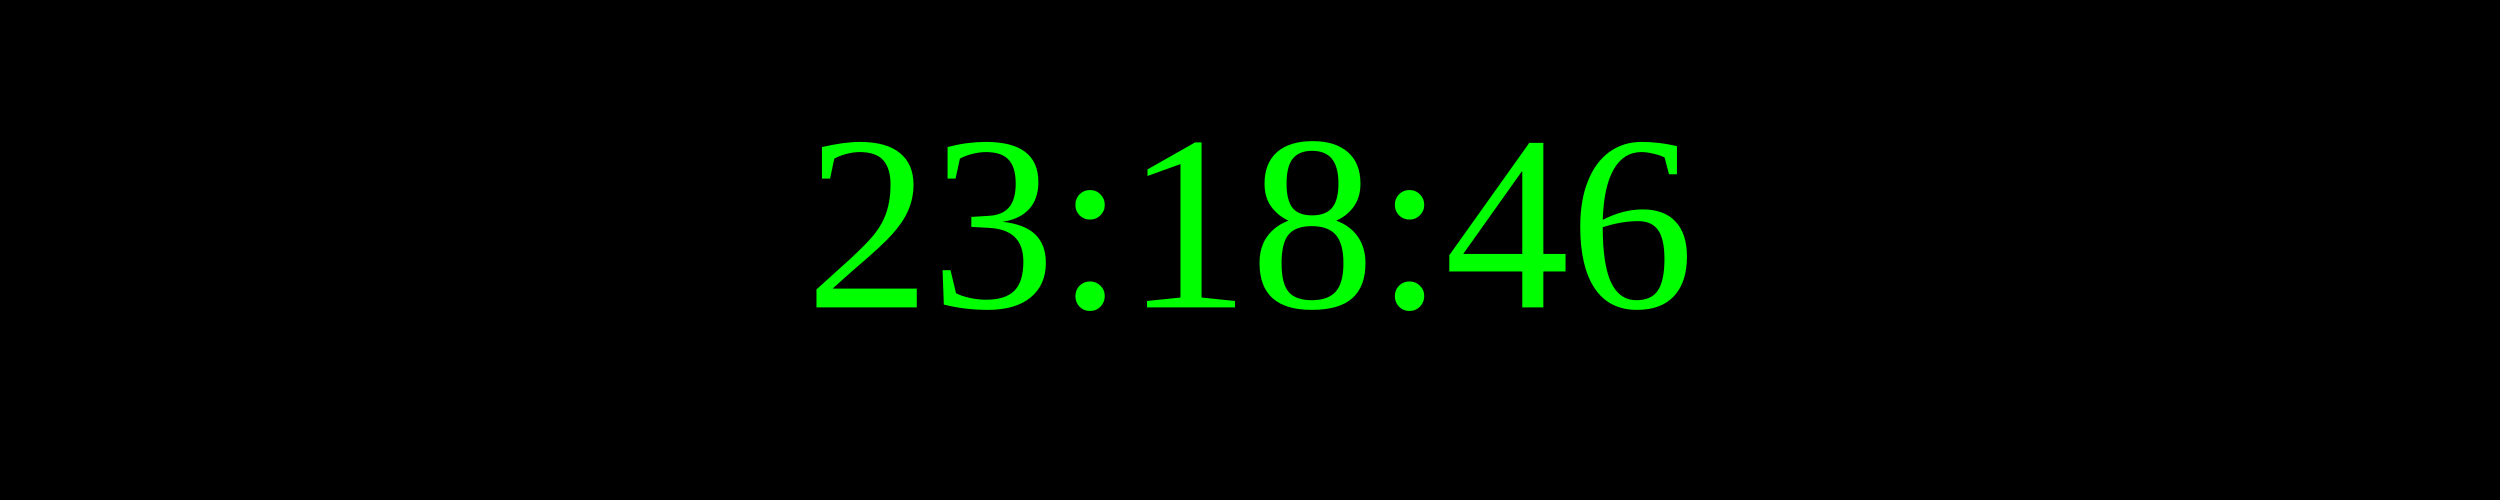
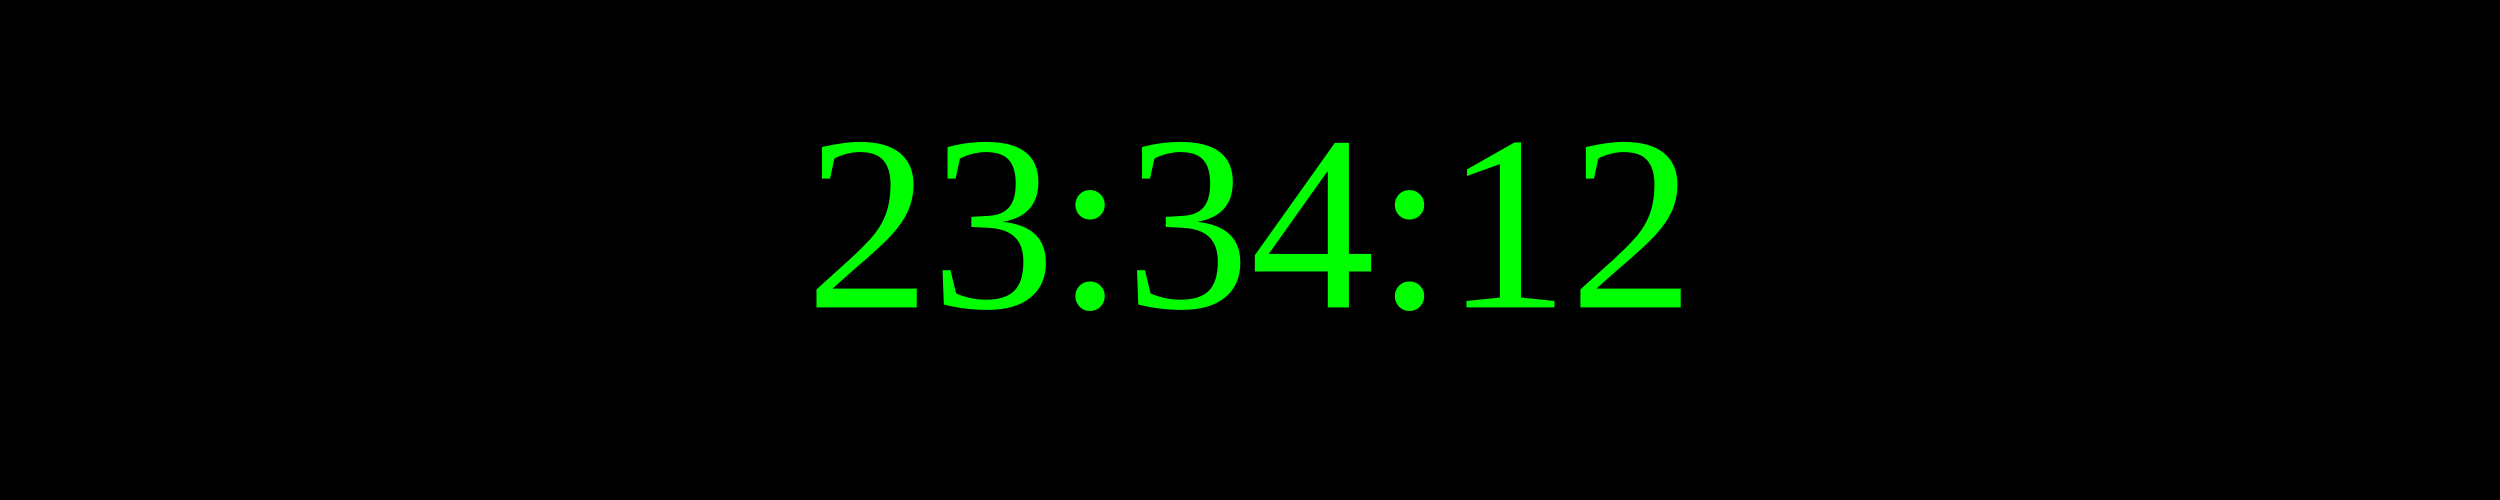
<svg xmlns="http://www.w3.org/2000/svg" width="250" height="50">
  <rect width="100%" height="100%" fill="black" />
  <text x="50%" y="50%" font-size="25" fill="lime" text-anchor="middle" dominant-baseline="middle">
- 23:18:46
+ 23:34:12
</text>
</svg>
